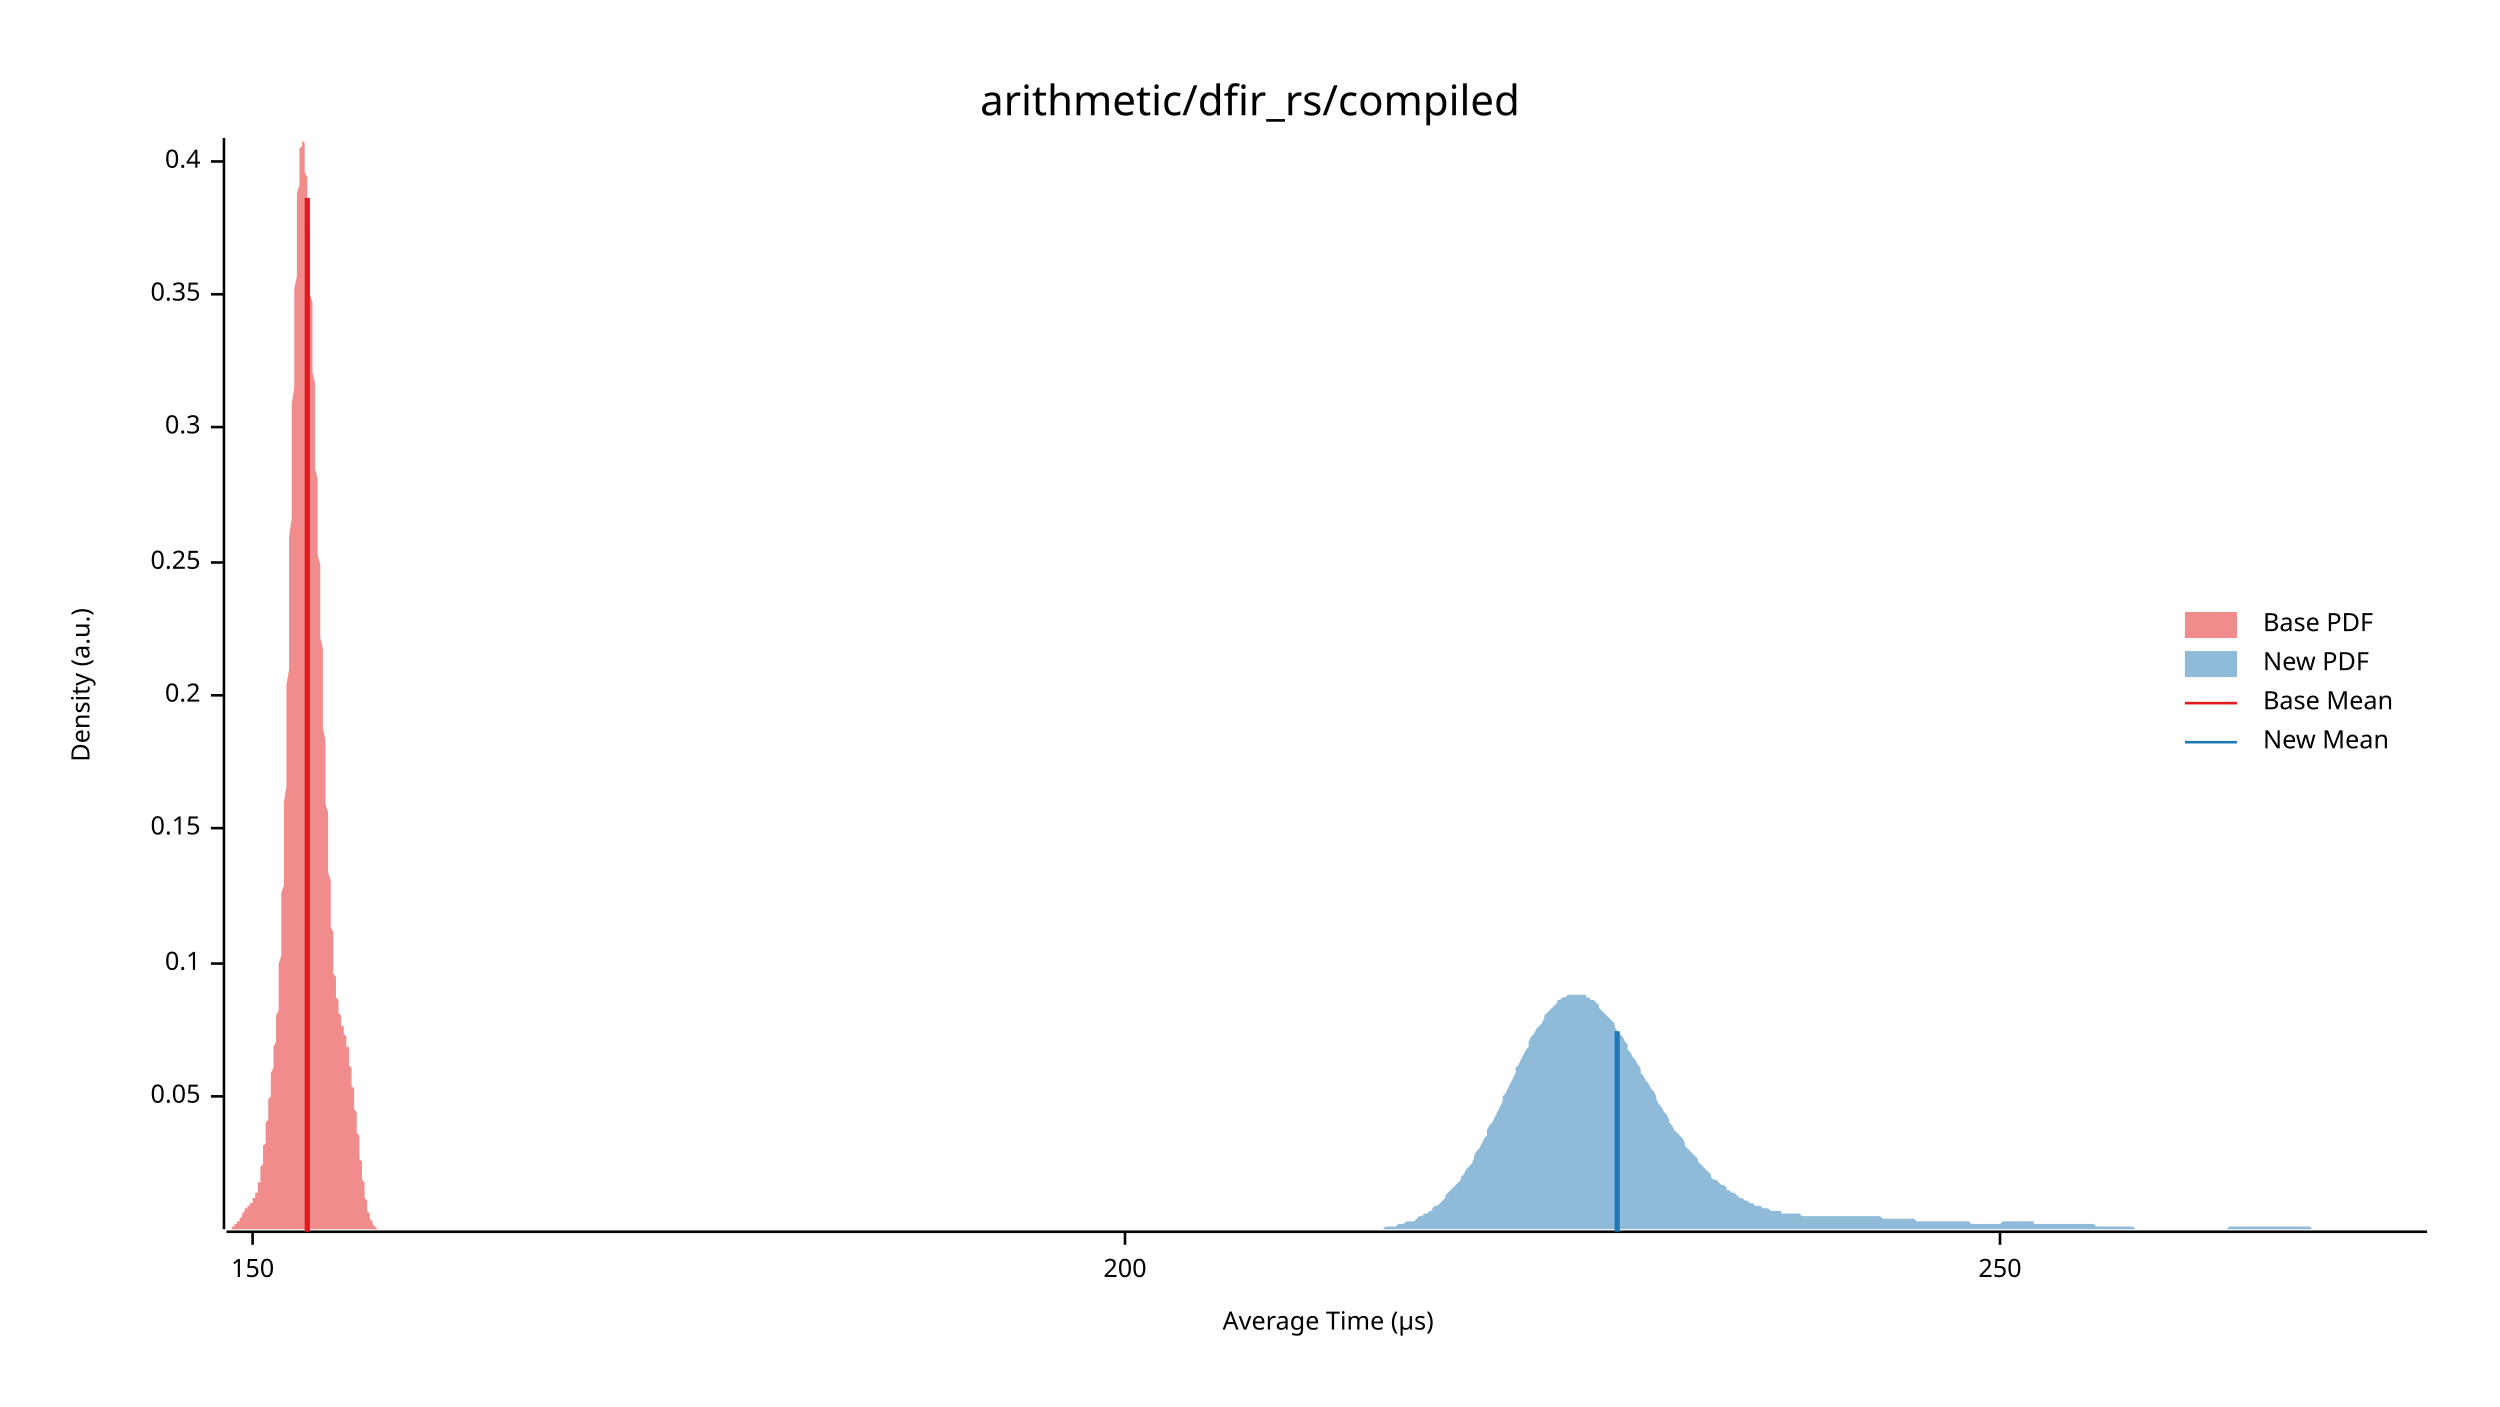
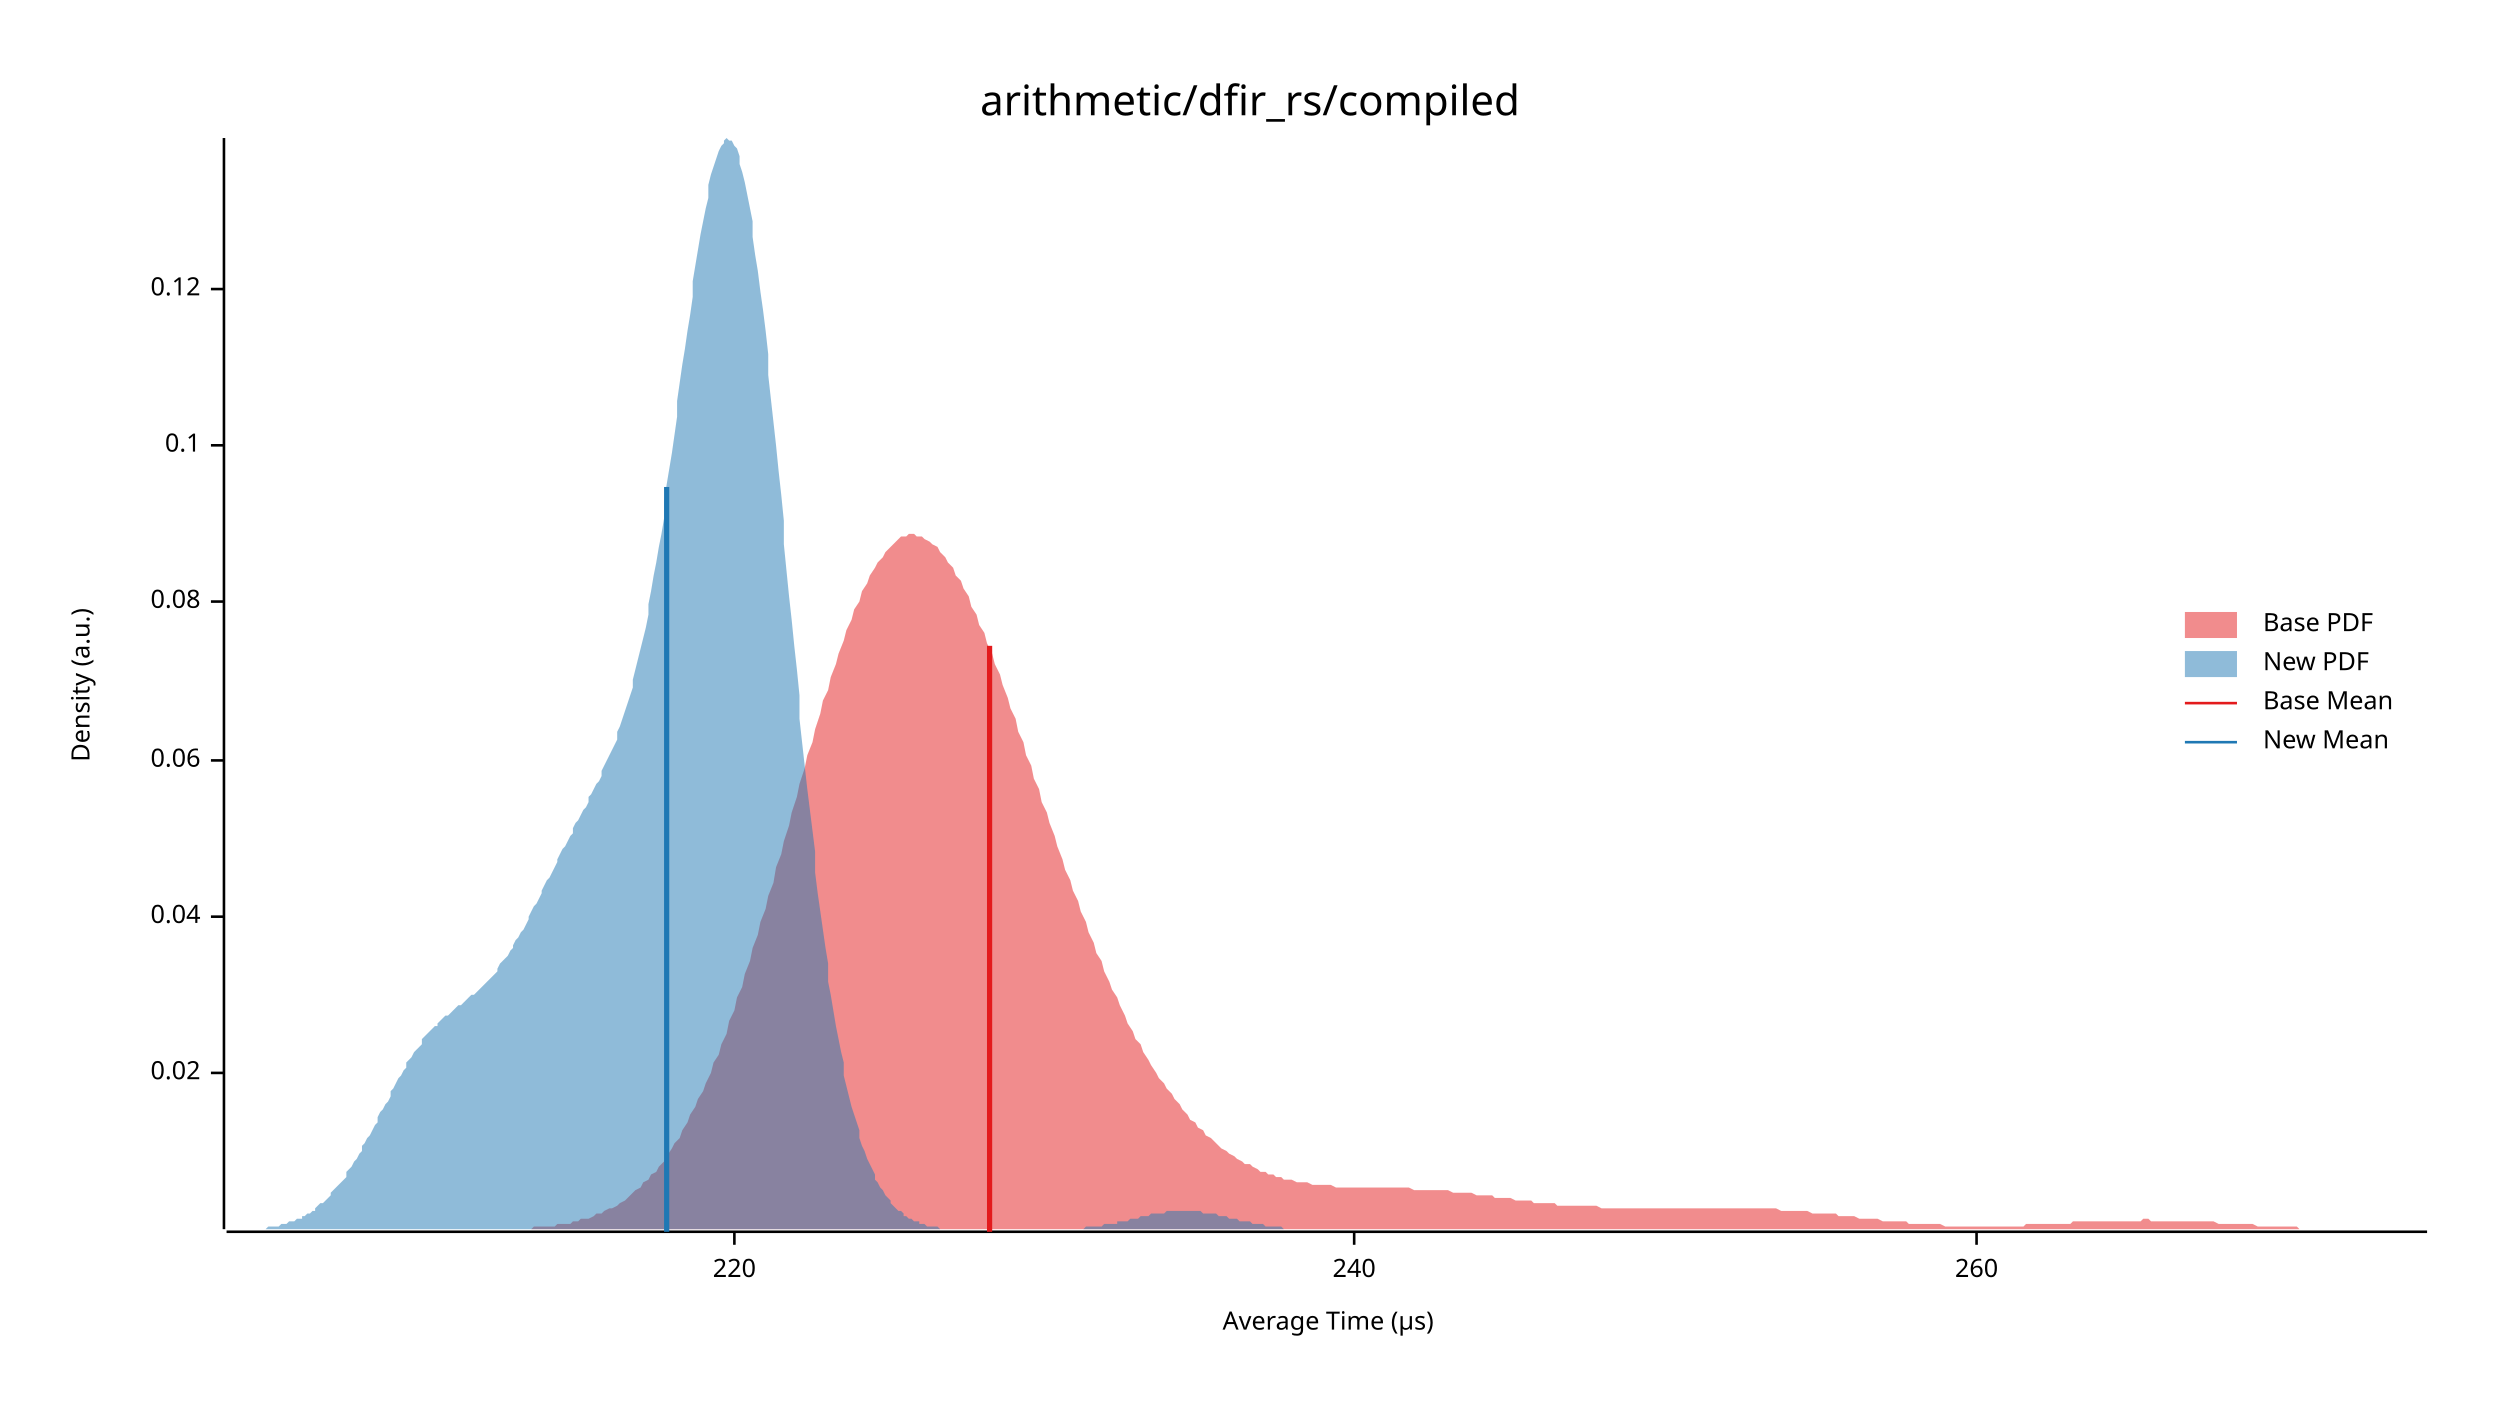
<svg xmlns="http://www.w3.org/2000/svg" width="960" height="540" viewBox="0 0 960 540">
  <text x="480" y="32" dy="0.76em" text-anchor="middle" font-family="sans-serif" font-size="16.129" opacity="1" fill="#000000">
arithmetic/dfir_rs/compiled
</text>
  <text x="27" y="263" dy="0.76em" text-anchor="middle" font-family="sans-serif" font-size="9.677" opacity="1" fill="#000000" transform="rotate(270, 27, 263)">
Density (a.u.)
</text>
  <text x="510" y="513" dy="-0.5ex" text-anchor="middle" font-family="sans-serif" font-size="9.677" opacity="1" fill="#000000">
Average Time (µs)
</text>
  <polyline fill="none" opacity="1" stroke="#000000" stroke-width="1" points="86,53 86,472 " />
-   <text x="77" y="421" dy="0.5ex" text-anchor="end" font-family="sans-serif" font-size="9.677" opacity="1" fill="#000000">
- 0.05
+   <text x="77" y="412" dy="0.5ex" text-anchor="end" font-family="sans-serif" font-size="9.677" opacity="1" fill="#000000">
+ 0.02
</text>
-   <polyline fill="none" opacity="1" stroke="#000000" stroke-width="1" points="81,421 86,421 " />
-   <text x="77" y="370" dy="0.5ex" text-anchor="end" font-family="sans-serif" font-size="9.677" opacity="1" fill="#000000">
+   <polyline fill="none" opacity="1" stroke="#000000" stroke-width="1" points="81,412 86,412 " />
+   <text x="77" y="352" dy="0.5ex" text-anchor="end" font-family="sans-serif" font-size="9.677" opacity="1" fill="#000000">
+ 0.04
+ </text>
+   <polyline fill="none" opacity="1" stroke="#000000" stroke-width="1" points="81,352 86,352 " />
+   <text x="77" y="292" dy="0.5ex" text-anchor="end" font-family="sans-serif" font-size="9.677" opacity="1" fill="#000000">
+ 0.06
+ </text>
+   <polyline fill="none" opacity="1" stroke="#000000" stroke-width="1" points="81,292 86,292 " />
+   <text x="77" y="231" dy="0.5ex" text-anchor="end" font-family="sans-serif" font-size="9.677" opacity="1" fill="#000000">
+ 0.08
+ </text>
+   <polyline fill="none" opacity="1" stroke="#000000" stroke-width="1" points="81,231 86,231 " />
+   <text x="77" y="171" dy="0.5ex" text-anchor="end" font-family="sans-serif" font-size="9.677" opacity="1" fill="#000000">
0.1
</text>
-   <polyline fill="none" opacity="1" stroke="#000000" stroke-width="1" points="81,370 86,370 " />
-   <text x="77" y="318" dy="0.5ex" text-anchor="end" font-family="sans-serif" font-size="9.677" opacity="1" fill="#000000">
- 0.15
+   <polyline fill="none" opacity="1" stroke="#000000" stroke-width="1" points="81,171 86,171 " />
+   <text x="77" y="111" dy="0.5ex" text-anchor="end" font-family="sans-serif" font-size="9.677" opacity="1" fill="#000000">
+ 0.12
</text>
-   <polyline fill="none" opacity="1" stroke="#000000" stroke-width="1" points="81,318 86,318 " />
-   <text x="77" y="267" dy="0.5ex" text-anchor="end" font-family="sans-serif" font-size="9.677" opacity="1" fill="#000000">
- 0.2
+   <polyline fill="none" opacity="1" stroke="#000000" stroke-width="1" points="81,111 86,111 " />
+   <polyline fill="none" opacity="1" stroke="#000000" stroke-width="1" points="87,473 932,473 " />
+   <text x="282" y="483" dy="0.76em" text-anchor="middle" font-family="sans-serif" font-size="9.677" opacity="1" fill="#000000">
+ 220
</text>
-   <polyline fill="none" opacity="1" stroke="#000000" stroke-width="1" points="81,267 86,267 " />
-   <text x="77" y="216" dy="0.5ex" text-anchor="end" font-family="sans-serif" font-size="9.677" opacity="1" fill="#000000">
- 0.25
+   <polyline fill="none" opacity="1" stroke="#000000" stroke-width="1" points="282,473 282,478 " />
+   <text x="520" y="483" dy="0.76em" text-anchor="middle" font-family="sans-serif" font-size="9.677" opacity="1" fill="#000000">
+ 240
</text>
-   <polyline fill="none" opacity="1" stroke="#000000" stroke-width="1" points="81,216 86,216 " />
-   <text x="77" y="164" dy="0.5ex" text-anchor="end" font-family="sans-serif" font-size="9.677" opacity="1" fill="#000000">
- 0.3
+   <polyline fill="none" opacity="1" stroke="#000000" stroke-width="1" points="520,473 520,478 " />
+   <text x="759" y="483" dy="0.76em" text-anchor="middle" font-family="sans-serif" font-size="9.677" opacity="1" fill="#000000">
+ 260
</text>
-   <polyline fill="none" opacity="1" stroke="#000000" stroke-width="1" points="81,164 86,164 " />
-   <text x="77" y="113" dy="0.5ex" text-anchor="end" font-family="sans-serif" font-size="9.677" opacity="1" fill="#000000">
- 0.35
- </text>
-   <polyline fill="none" opacity="1" stroke="#000000" stroke-width="1" points="81,113 86,113 " />
-   <text x="77" y="62" dy="0.5ex" text-anchor="end" font-family="sans-serif" font-size="9.677" opacity="1" fill="#000000">
- 0.4
- </text>
-   <polyline fill="none" opacity="1" stroke="#000000" stroke-width="1" points="81,62 86,62 " />
-   <polyline fill="none" opacity="1" stroke="#000000" stroke-width="1" points="87,473 932,473 " />
-   <text x="97" y="483" dy="0.76em" text-anchor="middle" font-family="sans-serif" font-size="9.677" opacity="1" fill="#000000">
- 150
- </text>
-   <polyline fill="none" opacity="1" stroke="#000000" stroke-width="1" points="97,473 97,478 " />
-   <text x="432" y="483" dy="0.76em" text-anchor="middle" font-family="sans-serif" font-size="9.677" opacity="1" fill="#000000">
- 200
- </text>
-   <polyline fill="none" opacity="1" stroke="#000000" stroke-width="1" points="432,473 432,478 " />
-   <text x="768" y="483" dy="0.76em" text-anchor="middle" font-family="sans-serif" font-size="9.677" opacity="1" fill="#000000">
- 250
- </text>
-   <polyline fill="none" opacity="1" stroke="#000000" stroke-width="1" points="768,473 768,478 " />
-   <polygon opacity="0.5" fill="#E31A1C" points="87,472 87,472 87,472 87,472 87,472 87,472 87,472 87,472 87,472 88,472 88,472 88,472 88,472 88,472 88,472 88,472 88,472 89,472 89,472 89,472 89,472 89,472 89,472 89,472 89,471 90,471 90,471 90,471 90,471 90,471 90,471 90,471 90,471 90,470 91,470 91,470 91,470 91,470 91,470 91,470 91,469 91,469 92,469 92,469 92,469 92,468 92,468 92,468 92,468 92,468 93,467 93,467 93,467 93,467 93,467 93,466 93,466 93,466 93,466 94,465 94,465 94,465 94,465 94,465 94,464 94,464 94,464 95,464 95,464 95,464 95,463 95,463 95,463 95,463 95,463 96,463 96,462 96,462 96,462 96,462 96,462 96,462 96,462 97,462 97,461 97,461 97,461 97,461 97,461 97,461 97,460 97,460 98,460 98,460 98,460 98,459 98,459 98,459 98,458 98,458 99,458 99,457 99,457 99,456 99,456 99,455 99,455 99,454 100,454 100,453 100,452 100,452 100,451 100,450 100,449 100,449 100,448 101,447 101,446 101,445 101,444 101,443 101,442 101,441 101,440 102,439 102,438 102,437 102,436 102,434 102,433 102,432 102,431 103,430 103,429 103,428 103,426 103,425 103,424 103,423 103,422 104,421 104,419 104,418 104,417 104,416 104,415 104,414 104,413 104,412 105,410 105,409 105,408 105,407 105,406 105,404 105,403 105,402 106,400 106,399 106,398 106,396 106,395 106,393 106,391 106,390 107,388 107,386 107,384 107,382 107,380 107,377 107,375 107,372 107,370 108,367 108,364 108,361 108,358 108,354 108,351 108,347 108,343 109,340 109,335 109,331 109,327 109,322 109,317 109,313 109,308 110,302 110,297 110,292 110,286 110,281 110,275 110,269 110,263 111,257 111,251 111,244 111,238 111,232 111,225 111,219 111,212 111,206 112,199 112,193 112,187 112,180 112,174 112,168 112,161 112,155 113,149 113,143 113,138 113,132 113,127 113,121 113,116 113,111 114,106 114,101 114,97 114,93 114,89 114,85 114,81 114,78 114,74 115,71 115,69 115,66 115,64 115,62 115,60 115,58 115,57 116,56 116,55 116,54 116,54 116,54 116,53 116,54 116,54 117,55 117,55 117,56 117,57 117,59 117,60 117,62 117,64 117,66 118,68 118,70 118,72 118,75 118,77 118,80 118,83 118,86 119,89 119,92 119,95 119,99 119,102 119,106 119,109 119,113 120,116 120,120 120,124 120,128 120,132 120,135 120,139 120,143 121,147 121,151 121,155 121,159 121,163 121,168 121,172 121,176 121,180 122,184 122,188 122,192 122,196 122,200 122,204 122,208 122,213 123,217 123,221 123,225 123,229 123,233 123,237 123,241 123,245 124,249 124,253 124,257 124,261 124,265 124,268 124,272 124,276 124,280 125,284 125,287 125,291 125,295 125,298 125,302 125,306 125,309 126,312 126,316 126,319 126,322 126,326 126,329 126,332 126,335 127,338 127,341 127,343 127,346 127,349 127,351 127,354 127,356 128,358 128,361 128,363 128,365 128,367 128,369 128,370 128,372 128,374 129,375 129,376 129,378 129,379 129,380 129,381 129,382 129,383 130,384 130,385 130,386 130,387 130,387 130,388 130,389 130,389 131,390 131,390 131,391 131,391 131,392 131,392 131,393 131,393 131,394 132,394 132,394 132,395 132,395 132,396 132,396 132,397 132,397 133,398 133,398 133,399 133,399 133,400 133,400 133,401 133,402 134,402 134,403 134,404 134,405 134,405 134,406 134,407 134,408 134,409 135,410 135,411 135,412 135,413 135,414 135,415 135,416 135,417 136,418 136,419 136,420 136,421 136,422 136,424 136,425 136,426 137,427 137,428 137,429 137,431 137,432 137,433 137,434 137,435 138,436 138,438 138,439 138,440 138,441 138,442 138,443 138,444 138,445 139,446 139,447 139,449 139,450 139,451 139,451 139,452 139,453 140,454 140,455 140,456 140,457 140,458 140,458 140,459 140,460 141,461 141,461 141,462 141,463 141,463 141,464 141,464 141,465 141,465 142,466 142,466 142,467 142,467 142,467 142,468 142,468 142,468 143,469 143,469 143,469 143,470 143,470 143,470 143,470 143,470 144,471 144,471 144,471 144,471 144,471 144,471 144,471 144,471 145,472 145,472 145,472 145,472 145,472 145,472 145,472 145,472 145,472 146,472 146,472 146,472 146,472 146,472 146,472 146,472 146,472 147,472 147,472 147,472 87,472 " />
-   <polygon opacity="0.5" fill="#1F78B4" points="511,472 512,472 512,472 513,472 514,472 515,472 516,472 517,472 518,472 518,472 519,472 520,472 521,472 522,472 523,472 523,472 524,472 525,472 526,472 527,472 528,472 528,472 529,472 530,472 531,472 532,471 533,471 534,471 534,471 535,471 536,471 537,470 538,470 539,470 539,470 540,469 541,469 542,469 543,469 544,468 544,468 545,467 546,467 547,466 548,466 549,465 550,465 550,464 551,463 552,463 553,462 554,461 555,460 555,459 556,458 557,457 558,456 559,455 560,454 561,453 561,452 562,451 563,449 564,448 565,447 566,445 566,444 567,442 568,441 569,439 570,437 571,436 571,434 572,432 573,431 574,429 575,427 576,425 577,423 577,421 578,420 579,418 580,416 581,414 582,412 582,410 583,409 584,407 585,405 586,403 587,402 587,400 588,398 589,397 590,395 591,394 592,393 593,391 593,390 594,389 595,388 596,387 597,386 598,385 598,384 599,384 600,383 601,383 602,382 603,382 604,382 604,382 605,382 606,382 607,382 608,382 609,382 609,383 610,383 611,384 612,384 613,385 614,386 614,387 615,388 616,389 617,390 618,391 619,392 620,393 620,394 621,396 622,397 623,398 624,400 625,401 625,403 626,404 627,406 628,407 629,409 630,410 630,412 631,413 632,415 633,416 634,418 635,419 636,421 636,422 637,424 638,425 639,427 640,428 641,430 641,431 642,432 643,434 644,435 645,436 646,437 647,439 647,440 648,441 649,442 650,443 651,444 652,445 652,446 653,447 654,448 655,449 656,450 657,451 657,452 658,453 659,453 660,454 661,455 662,455 663,456 663,457 664,457 665,458 666,458 667,459 668,460 668,460 669,460 670,461 671,461 672,462 673,462 673,462 674,463 675,463 676,463 677,464 678,464 679,464 679,464 680,465 681,465 682,465 683,465 684,465 684,466 685,466 686,466 687,466 688,466 689,466 690,466 690,466 691,466 692,467 693,467 694,467 695,467 695,467 696,467 697,467 698,467 699,467 700,467 700,467 701,467 702,467 703,467 704,467 705,467 706,467 706,467 707,467 708,467 709,467 710,467 711,467 711,467 712,467 713,467 714,467 715,467 716,467 716,467 717,467 718,467 719,467 720,467 721,467 722,467 722,467 723,468 724,468 725,468 726,468 727,468 727,468 728,468 729,468 730,468 731,468 732,468 733,468 733,468 734,468 735,468 736,469 737,469 738,469 738,469 739,469 740,469 741,469 742,469 743,469 743,469 744,469 745,469 746,469 747,469 748,469 749,469 749,469 750,469 751,469 752,469 753,469 754,469 754,469 755,469 756,469 757,470 758,470 759,470 759,470 760,470 761,470 762,470 763,470 764,470 765,470 765,470 766,470 767,470 768,470 769,469 770,469 770,469 771,469 772,469 773,469 774,469 775,469 776,469 776,469 777,469 778,469 779,469 780,469 781,469 781,470 782,470 783,470 784,470 785,470 786,470 786,470 787,470 788,470 789,470 790,470 791,470 792,470 792,470 793,470 794,470 795,470 796,470 797,470 797,470 798,470 799,470 800,470 801,470 802,470 802,470 803,470 804,470 805,471 806,471 807,471 808,471 808,471 809,471 810,471 811,471 812,471 813,471 813,471 814,471 815,471 816,471 817,471 818,471 819,471 819,471 820,472 821,472 822,472 823,472 824,472 824,472 825,472 826,472 827,472 828,472 829,472 829,472 830,472 831,472 832,472 833,472 834,472 835,472 835,472 836,472 837,472 838,472 839,472 840,472 840,472 841,472 842,472 843,472 844,472 845,472 845,472 846,472 847,472 848,472 849,472 850,472 851,472 851,472 852,472 853,472 854,472 855,472 856,471 856,471 857,471 858,471 859,471 860,471 861,471 862,471 862,471 863,471 864,471 865,471 866,471 867,471 867,471 868,471 869,471 870,471 871,471 872,471 872,471 873,471 874,471 875,471 876,471 877,471 878,471 878,471 879,471 880,471 881,471 882,471 883,471 883,471 884,471 885,471 886,471 887,471 888,472 888,472 889,472 890,472 891,472 892,472 893,472 894,472 894,472 895,472 896,472 897,472 898,472 899,472 899,472 900,472 901,472 902,472 903,472 904,472 905,472 905,472 906,472 907,472 908,472 909,472 910,472 910,472 911,472 912,472 913,472 914,472 915,472 915,472 916,472 917,472 918,472 919,472 920,472 921,472 921,472 922,472 923,472 924,472 925,472 926,472 926,472 927,472 928,472 929,472 930,472 931,472 932,472 932,472 511,472 " />
-   <polyline fill="none" opacity="1" stroke="#E31A1C" stroke-width="2" points="118,473 118,76 " />
-   <polyline fill="none" opacity="1" stroke="#1F78B4" stroke-width="2" points="621,473 621,396 " />
+   <polyline fill="none" opacity="1" stroke="#000000" stroke-width="1" points="759,473 759,478 " />
+   <polygon opacity="0.5" fill="#E31A1C" points="183,472 184,472 186,472 187,472 189,472 190,472 192,472 193,472 195,472 196,472 198,472 199,472 201,472 202,472 204,472 205,471 207,471 208,471 210,471 211,471 213,471 214,470 216,470 217,470 219,470 220,469 222,469 223,468 225,468 226,468 228,467 229,466 231,466 232,465 234,464 235,464 237,463 238,462 240,461 241,460 243,458 244,457 246,456 247,454 249,453 250,451 252,450 253,448 255,446 256,444 258,441 259,439 261,437 262,434 264,431 265,428 267,425 268,422 270,419 271,416 273,412 274,408 276,405 277,401 279,397 280,392 282,388 283,383 285,379 286,374 288,369 289,364 291,359 292,354 294,349 295,344 297,339 298,333 300,328 301,323 303,317 304,312 306,306 307,301 309,295 310,290 312,285 313,280 315,274 316,269 318,265 319,260 321,255 322,251 324,246 325,242 327,238 328,234 330,231 331,227 333,224 334,221 336,218 337,216 339,214 340,212 342,210 343,209 345,207 346,206 348,206 349,205 351,205 352,206 354,206 355,207 357,208 358,209 360,210 361,212 363,214 364,216 366,218 367,221 369,223 370,226 372,229 373,233 375,236 376,240 378,243 379,247 381,251 382,255 384,259 385,263 387,268 388,272 390,276 391,281 393,285 394,290 396,294 397,299 399,303 400,308 402,312 403,316 405,321 406,325 408,330 409,334 411,338 412,342 414,346 415,350 417,354 418,358 420,362 421,366 423,369 424,373 426,377 427,380 429,383 430,386 432,390 433,393 435,396 436,399 438,401 439,404 441,407 442,409 444,412 445,414 447,416 448,418 450,420 451,422 453,424 454,426 456,428 457,430 459,431 460,433 462,434 463,436 465,437 466,438 468,440 469,441 471,442 472,443 474,444 475,445 477,446 478,447 480,447 481,448 483,449 484,450 486,450 487,451 489,451 490,452 492,452 493,453 495,453 496,453 498,454 499,454 501,454 502,454 504,455 505,455 507,455 508,455 510,455 511,455 513,456 514,456 516,456 517,456 519,456 520,456 522,456 523,456 525,456 526,456 528,456 529,456 531,456 532,456 534,456 535,456 537,456 538,456 540,456 541,456 543,457 544,457 546,457 547,457 549,457 550,457 552,457 553,457 555,457 556,457 558,458 559,458 561,458 562,458 564,458 565,458 567,459 568,459 570,459 571,459 573,459 574,460 576,460 577,460 579,460 580,460 582,461 583,461 585,461 586,461 588,461 589,462 591,462 592,462 594,462 595,462 597,462 598,463 600,463 601,463 603,463 604,463 606,463 607,463 609,463 610,463 612,463 613,463 615,464 616,464 618,464 619,464 621,464 622,464 624,464 625,464 627,464 628,464 630,464 631,464 633,464 634,464 636,464 637,464 639,464 640,464 642,464 643,464 645,464 646,464 648,464 649,464 651,464 652,464 654,464 655,464 657,464 658,464 660,464 661,464 663,464 664,464 666,464 667,464 669,464 670,464 672,464 673,464 675,464 676,464 678,464 679,464 681,464 682,464 684,465 685,465 687,465 688,465 690,465 691,465 693,465 694,465 696,466 697,466 699,466 700,466 702,466 703,466 705,466 706,467 708,467 709,467 711,467 712,467 714,468 715,468 717,468 718,468 720,468 721,468 723,469 724,469 726,469 727,469 729,469 730,469 732,469 733,470 735,470 736,470 738,470 739,470 741,470 742,470 744,470 745,470 747,471 748,471 750,471 751,471 753,471 754,471 756,471 757,471 759,471 760,471 762,471 763,471 765,471 766,471 768,471 769,471 771,471 772,471 774,471 775,471 777,471 778,470 780,470 781,470 783,470 784,470 786,470 787,470 789,470 790,470 792,470 793,470 795,470 796,469 798,469 799,469 801,469 802,469 804,469 805,469 807,469 808,469 810,469 811,469 813,469 814,469 816,469 817,469 819,469 820,469 822,469 823,468 825,468 826,469 828,469 829,469 831,469 832,469 834,469 835,469 837,469 838,469 840,469 841,469 843,469 844,469 846,469 847,469 849,469 850,469 852,470 853,470 855,470 856,470 858,470 859,470 861,470 862,470 864,470 865,470 867,471 868,471 870,471 871,471 873,471 874,471 876,471 877,471 879,471 880,471 882,471 883,472 885,472 886,472 888,472 890,472 891,472 893,472 894,472 896,472 897,472 899,472 900,472 902,472 903,472 905,472 906,472 908,472 909,472 911,472 912,472 914,472 915,472 917,472 918,472 920,472 921,472 923,472 924,472 926,472 927,472 929,472 930,472 932,472 932,472 183,472 " />
+   <polygon opacity="0.5" fill="#1F78B4" points="87,472 87,472 88,472 89,472 90,472 91,472 92,472 92,472 93,472 94,472 95,472 96,472 97,472 98,472 98,472 99,472 100,472 101,472 102,472 103,471 104,471 104,471 105,471 106,471 107,471 108,470 109,470 110,470 110,470 111,469 112,469 113,469 114,468 115,468 116,468 116,467 117,467 118,466 119,466 120,465 121,465 121,464 122,463 123,462 124,462 125,461 126,460 127,459 127,458 128,457 129,456 130,455 131,454 132,453 133,452 133,450 134,449 135,448 136,446 137,445 138,443 139,442 139,440 140,439 141,437 142,436 143,434 144,432 145,431 145,429 146,427 147,426 148,424 149,423 150,421 150,419 151,418 152,416 153,414 154,413 155,411 156,410 156,408 157,407 158,406 159,404 160,403 161,402 162,401 162,399 163,398 164,397 165,396 166,395 167,394 168,394 168,393 169,392 170,391 171,390 172,390 173,389 174,388 174,388 175,387 176,386 177,386 178,385 179,384 179,384 180,383 181,382 182,382 183,381 184,380 185,379 185,379 186,378 187,377 188,376 189,375 190,374 191,373 191,372 192,370 193,369 194,368 195,367 196,365 197,364 197,363 198,361 199,360 200,358 201,357 202,355 203,353 203,352 204,350 205,348 206,347 207,345 208,343 208,342 209,340 210,338 211,337 212,335 213,333 214,331 214,330 215,328 216,326 217,325 218,323 219,321 220,320 220,318 221,316 222,315 223,313 224,311 225,310 226,308 226,306 227,305 228,303 229,301 230,300 231,298 231,296 232,294 233,292 234,290 235,288 236,286 237,284 237,281 238,279 239,276 240,273 241,270 242,267 243,264 243,261 244,257 245,253 246,249 247,245 248,241 249,236 249,232 250,227 251,221 252,216 253,210 254,205 255,199 255,193 256,186 257,180 258,174 259,167 260,160 260,154 261,147 262,140 263,134 264,127 265,121 266,114 266,108 267,102 268,96 269,90 270,85 271,80 272,76 272,71 273,67 274,64 275,61 276,58 277,56 278,55 278,54 279,53 280,54 281,54 282,56 283,57 284,60 284,63 285,66 286,70 287,75 288,80 289,85 289,91 290,98 291,104 292,112 293,119 294,127 295,136 295,144 296,153 297,162 298,171 299,181 300,190 301,200 301,209 302,219 303,229 304,238 305,248 306,257 307,267 307,276 308,285 309,294 310,303 311,311 312,319 313,327 313,335 314,343 315,350 316,357 317,364 318,370 318,377 319,382 320,388 321,394 322,399 323,404 324,408 324,413 325,417 326,421 327,425 328,428 329,431 330,434 330,437 331,440 332,442 333,445 334,447 335,449 336,451 336,453 337,454 338,456 339,457 340,459 341,460 342,461 342,462 343,463 344,464 345,465 346,465 347,466 347,467 348,467 349,468 350,468 351,469 352,469 353,469 353,470 354,470 355,470 356,471 357,471 358,471 359,471 359,471 360,471 361,472 362,472 363,472 364,472 365,472 365,472 366,472 367,472 368,472 369,472 370,472 371,472 371,472 372,472 373,472 374,472 375,472 376,472 376,472 377,472 378,472 379,472 380,472 381,472 382,472 382,472 383,472 384,472 385,472 386,472 387,472 388,472 388,472 389,472 390,472 391,472 392,472 393,472 394,472 394,472 395,472 396,472 397,472 398,472 399,472 400,472 400,472 401,472 402,472 403,472 404,472 405,472 405,472 406,472 407,472 408,472 409,472 410,472 411,472 411,472 412,472 413,472 414,472 415,472 416,472 417,471 417,471 418,471 419,471 420,471 421,471 422,471 423,471 423,471 424,470 425,470 426,470 427,470 428,470 429,470 429,469 430,469 431,469 432,469 433,469 434,468 434,468 435,468 436,468 437,468 438,467 439,467 440,467 440,467 441,467 442,466 443,466 444,466 445,466 446,466 446,466 447,466 448,465 449,465 450,465 451,465 452,465 452,465 453,465 454,465 455,465 456,465 457,465 458,465 458,465 459,465 460,465 461,465 462,466 463,466 463,466 464,466 465,466 466,466 467,466 468,467 469,467 469,467 470,467 471,467 472,468 473,468 474,468 475,468 475,468 476,469 477,469 478,469 479,469 480,469 481,470 481,470 482,470 483,470 484,470 485,470 486,471 487,471 487,471 488,471 489,471 490,471 491,471 492,471 492,471 493,472 494,472 495,472 496,472 497,472 498,472 498,472 499,472 500,472 501,472 502,472 503,472 504,472 504,472 505,472 506,472 507,472 508,472 509,472 510,472 510,472 511,472 512,472 512,472 87,472 " />
+   <polyline fill="none" opacity="1" stroke="#E31A1C" stroke-width="2" points="380,473 380,248 " />
+   <polyline fill="none" opacity="1" stroke="#1F78B4" stroke-width="2" points="256,473 256,187 " />
  <text x="869" y="235" dy="0.76em" text-anchor="start" font-family="sans-serif" font-size="9.677" opacity="1" fill="#000000">
Base PDF
</text>
  <text x="869" y="250" dy="0.76em" text-anchor="start" font-family="sans-serif" font-size="9.677" opacity="1" fill="#000000">
New PDF
</text>
  <text x="869" y="265" dy="0.76em" text-anchor="start" font-family="sans-serif" font-size="9.677" opacity="1" fill="#000000">
Base Mean
</text>
  <text x="869" y="280" dy="0.76em" text-anchor="start" font-family="sans-serif" font-size="9.677" opacity="1" fill="#000000">
New Mean
</text>
  <rect x="839" y="235" width="20" height="10" opacity="0.5" fill="#E31A1C" stroke="none" />
  <rect x="839" y="250" width="20" height="10" opacity="0.5" fill="#1F78B4" stroke="none" />
  <polyline fill="none" opacity="1" stroke="#E31A1C" stroke-width="1" points="839,270 859,270 " />
  <polyline fill="none" opacity="1" stroke="#1F78B4" stroke-width="1" points="839,285 859,285 " />
</svg>
